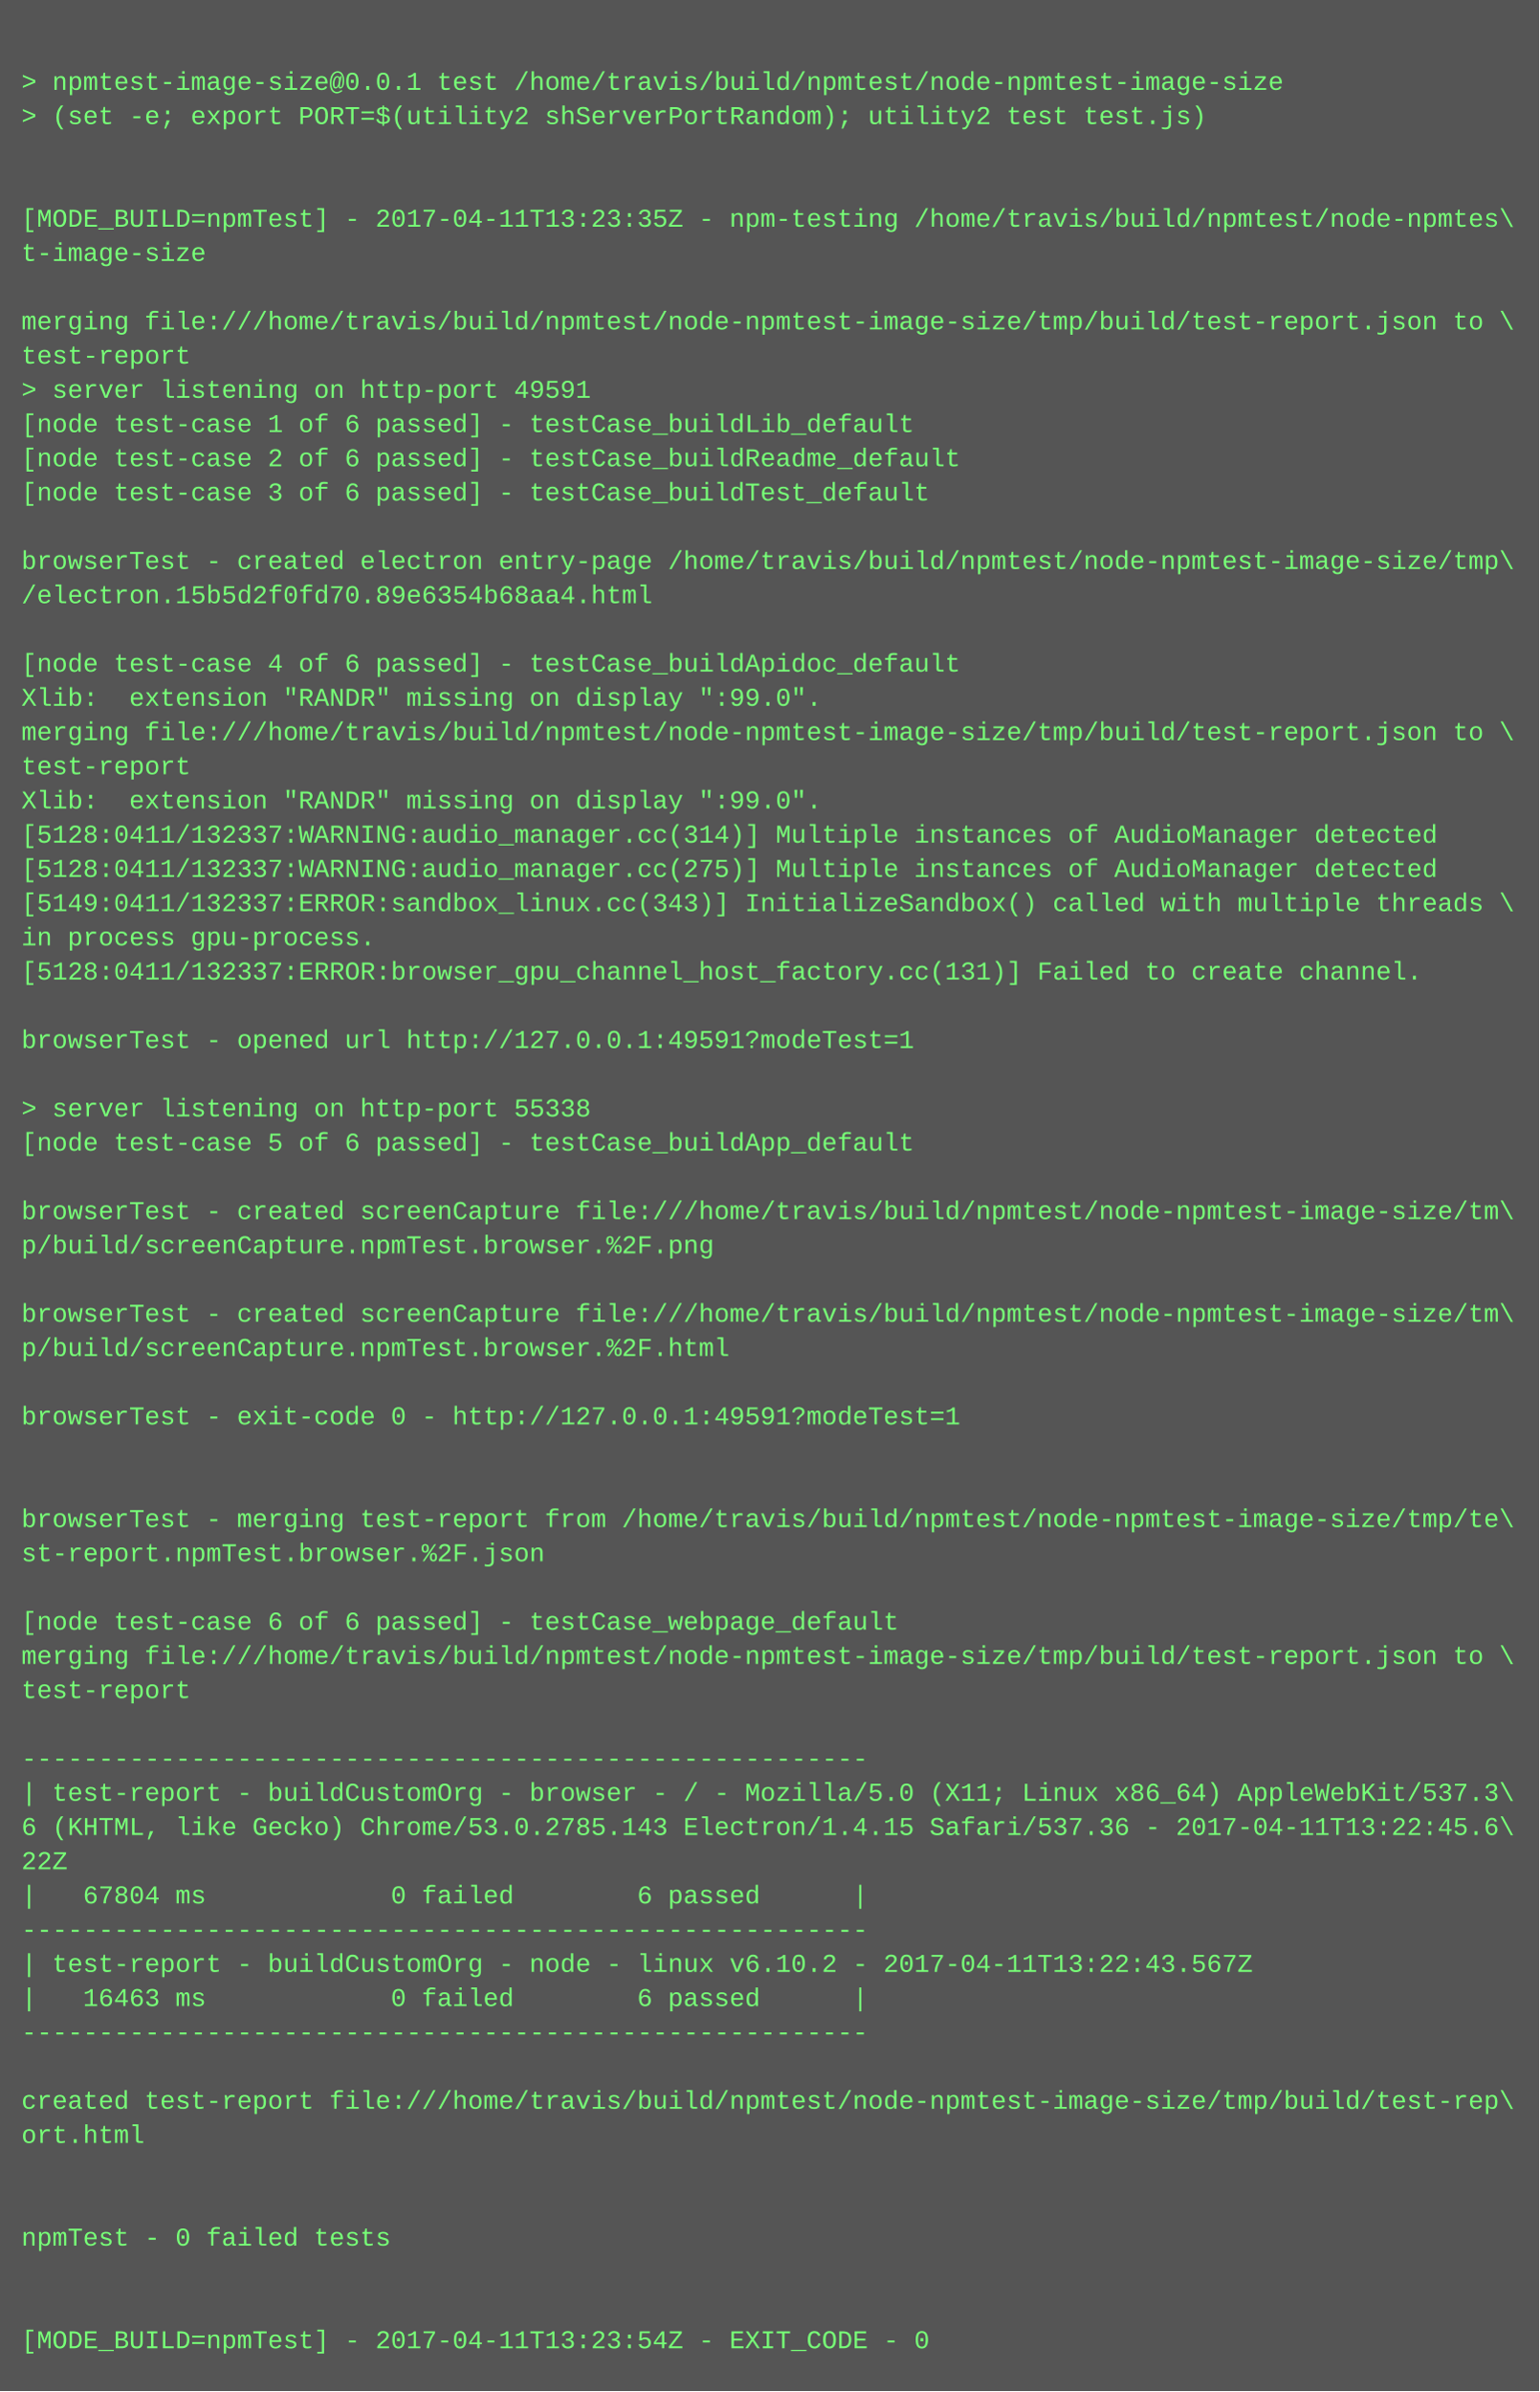
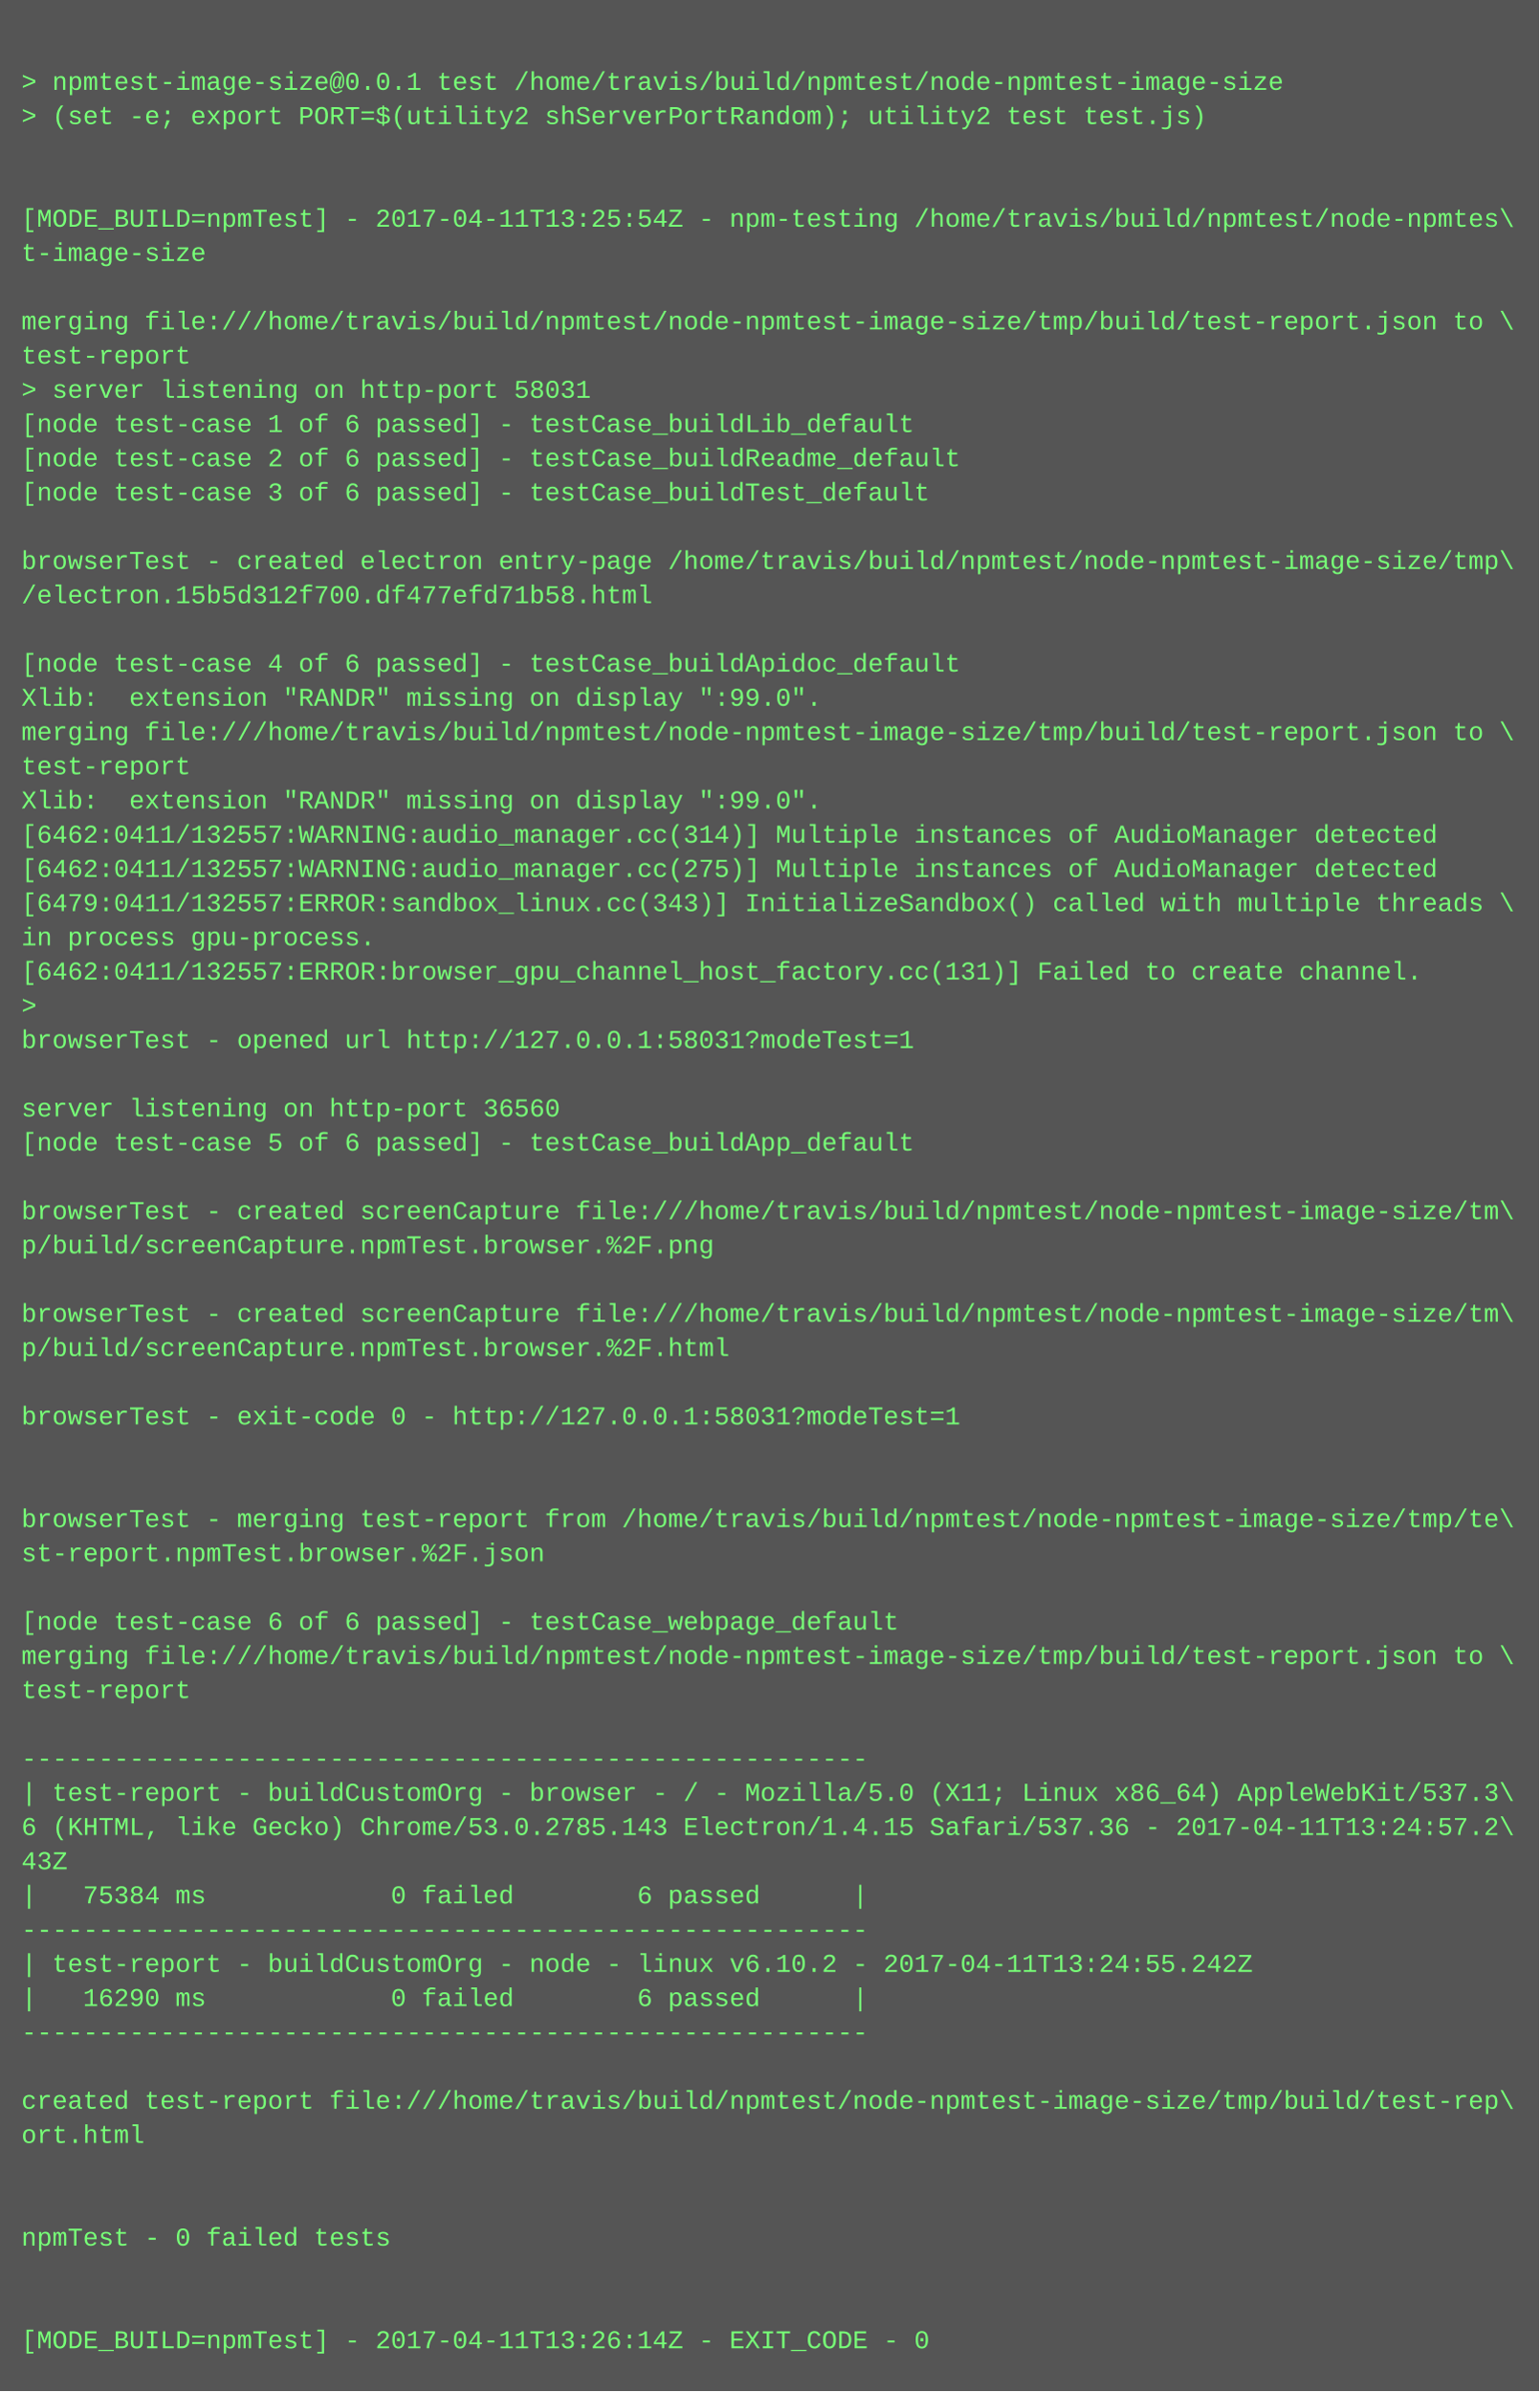
<svg xmlns="http://www.w3.org/2000/svg" height="1118" width="720">
  <rect height="1118" fill="#555" width="720" />
  <text fill="#7f7" font-family="Courier New" font-size="12" xml:space="preserve">
    <tspan x="10" y="26" />
    <tspan x="10" y="42">&gt; npmtest-image-size@0.0.1 test /home/travis/build/npmtest/node-npmtest-image-size</tspan>
    <tspan x="10" y="58">&gt; (set -e; export PORT=$(utility2 shServerPortRandom); utility2 test test.js)</tspan>
    <tspan x="10" y="74" />
    <tspan x="10" y="90" />
-     <tspan x="10" y="106">[MODE_BUILD=npmTest] - 2017-04-11T13:23:35Z - npm-testing /home/travis/build/npmtest/node-npmtes\</tspan>
+     <tspan x="10" y="106">[MODE_BUILD=npmTest] - 2017-04-11T13:25:54Z - npm-testing /home/travis/build/npmtest/node-npmtes\</tspan>
    <tspan x="10" y="122">t-image-size</tspan>
    <tspan x="10" y="138" />
    <tspan x="10" y="154">merging file:///home/travis/build/npmtest/node-npmtest-image-size/tmp/build/test-report.json to \</tspan>
    <tspan x="10" y="170">test-report</tspan>
-     <tspan x="10" y="186">&gt; server listening on http-port 49591</tspan>
+     <tspan x="10" y="186">&gt; server listening on http-port 58031</tspan>
    <tspan x="10" y="202">[node test-case 1 of 6 passed] - testCase_buildLib_default</tspan>
    <tspan x="10" y="218">[node test-case 2 of 6 passed] - testCase_buildReadme_default</tspan>
    <tspan x="10" y="234">[node test-case 3 of 6 passed] - testCase_buildTest_default</tspan>
    <tspan x="10" y="250" />
    <tspan x="10" y="266">browserTest - created electron entry-page /home/travis/build/npmtest/node-npmtest-image-size/tmp\</tspan>
-     <tspan x="10" y="282">/electron.15b5d2f0fd70.89e6354b68aa4.html</tspan>
+     <tspan x="10" y="282">/electron.15b5d312f700.df477efd71b58.html</tspan>
    <tspan x="10" y="298" />
    <tspan x="10" y="314">[node test-case 4 of 6 passed] - testCase_buildApidoc_default</tspan>
    <tspan x="10" y="330">Xlib:  extension "RANDR" missing on display ":99.0".</tspan>
    <tspan x="10" y="346">merging file:///home/travis/build/npmtest/node-npmtest-image-size/tmp/build/test-report.json to \</tspan>
    <tspan x="10" y="362">test-report</tspan>
    <tspan x="10" y="378">Xlib:  extension "RANDR" missing on display ":99.0".</tspan>
-     <tspan x="10" y="394">[5128:0411/132337:WARNING:audio_manager.cc(314)] Multiple instances of AudioManager detected</tspan>
-     <tspan x="10" y="410">[5128:0411/132337:WARNING:audio_manager.cc(275)] Multiple instances of AudioManager detected</tspan>
-     <tspan x="10" y="426">[5149:0411/132337:ERROR:sandbox_linux.cc(343)] InitializeSandbox() called with multiple threads \</tspan>
+     <tspan x="10" y="394">[6462:0411/132557:WARNING:audio_manager.cc(314)] Multiple instances of AudioManager detected</tspan>
+     <tspan x="10" y="410">[6462:0411/132557:WARNING:audio_manager.cc(275)] Multiple instances of AudioManager detected</tspan>
+     <tspan x="10" y="426">[6479:0411/132557:ERROR:sandbox_linux.cc(343)] InitializeSandbox() called with multiple threads \</tspan>
    <tspan x="10" y="442">in process gpu-process. </tspan>
-     <tspan x="10" y="458">[5128:0411/132337:ERROR:browser_gpu_channel_host_factory.cc(131)] Failed to create channel.</tspan>
-     <tspan x="10" y="474" />
-     <tspan x="10" y="490">browserTest - opened url http://127.0.0.1:49591?modeTest=1</tspan>
+     <tspan x="10" y="458">[6462:0411/132557:ERROR:browser_gpu_channel_host_factory.cc(131)] Failed to create channel.</tspan>
+     <tspan x="10" y="474">&gt; </tspan>
+     <tspan x="10" y="490">browserTest - opened url http://127.0.0.1:58031?modeTest=1</tspan>
    <tspan x="10" y="506" />
-     <tspan x="10" y="522">&gt; server listening on http-port 55338</tspan>
+     <tspan x="10" y="522">server listening on http-port 36560</tspan>
    <tspan x="10" y="538">[node test-case 5 of 6 passed] - testCase_buildApp_default</tspan>
    <tspan x="10" y="554" />
    <tspan x="10" y="570">browserTest - created screenCapture file:///home/travis/build/npmtest/node-npmtest-image-size/tm\</tspan>
    <tspan x="10" y="586">p/build/screenCapture.npmTest.browser.%2F.png</tspan>
    <tspan x="10" y="602" />
    <tspan x="10" y="618">browserTest - created screenCapture file:///home/travis/build/npmtest/node-npmtest-image-size/tm\</tspan>
    <tspan x="10" y="634">p/build/screenCapture.npmTest.browser.%2F.html</tspan>
    <tspan x="10" y="650" />
-     <tspan x="10" y="666">browserTest - exit-code 0 - http://127.0.0.1:49591?modeTest=1</tspan>
+     <tspan x="10" y="666">browserTest - exit-code 0 - http://127.0.0.1:58031?modeTest=1</tspan>
    <tspan x="10" y="682" />
    <tspan x="10" y="698" />
    <tspan x="10" y="714">browserTest - merging test-report from /home/travis/build/npmtest/node-npmtest-image-size/tmp/te\</tspan>
    <tspan x="10" y="730">st-report.npmTest.browser.%2F.json</tspan>
    <tspan x="10" y="746" />
    <tspan x="10" y="762">[node test-case 6 of 6 passed] - testCase_webpage_default</tspan>
    <tspan x="10" y="778">merging file:///home/travis/build/npmtest/node-npmtest-image-size/tmp/build/test-report.json to \</tspan>
    <tspan x="10" y="794">test-report</tspan>
    <tspan x="10" y="810" />
    <tspan x="10" y="826">-------------------------------------------------------</tspan>
    <tspan x="10" y="842">| test-report - buildCustomOrg - browser - / - Mozilla/5.0 (X11; Linux x86_64) AppleWebKit/537.3\</tspan>
-     <tspan x="10" y="858">6 (KHTML, like Gecko) Chrome/53.0.2785.143 Electron/1.4.15 Safari/537.36 - 2017-04-11T13:22:45.6\</tspan>
-     <tspan x="10" y="874">22Z</tspan>
-     <tspan x="10" y="890">|   67804 ms            0 failed        6 passed      |</tspan>
+     <tspan x="10" y="858">6 (KHTML, like Gecko) Chrome/53.0.2785.143 Electron/1.4.15 Safari/537.36 - 2017-04-11T13:24:57.2\</tspan>
+     <tspan x="10" y="874">43Z</tspan>
+     <tspan x="10" y="890">|   75384 ms            0 failed        6 passed      |</tspan>
    <tspan x="10" y="906">-------------------------------------------------------</tspan>
-     <tspan x="10" y="922">| test-report - buildCustomOrg - node - linux v6.10.2 - 2017-04-11T13:22:43.567Z</tspan>
-     <tspan x="10" y="938">|   16463 ms            0 failed        6 passed      |</tspan>
+     <tspan x="10" y="922">| test-report - buildCustomOrg - node - linux v6.10.2 - 2017-04-11T13:24:55.242Z</tspan>
+     <tspan x="10" y="938">|   16290 ms            0 failed        6 passed      |</tspan>
    <tspan x="10" y="954">-------------------------------------------------------</tspan>
    <tspan x="10" y="970" />
    <tspan x="10" y="986">created test-report file:///home/travis/build/npmtest/node-npmtest-image-size/tmp/build/test-rep\</tspan>
    <tspan x="10" y="1002">ort.html</tspan>
    <tspan x="10" y="1018" />
    <tspan x="10" y="1034" />
    <tspan x="10" y="1050">npmTest - 0 failed tests</tspan>
    <tspan x="10" y="1066" />
    <tspan x="10" y="1082" />
-     <tspan x="10" y="1098">[MODE_BUILD=npmTest] - 2017-04-11T13:23:54Z - EXIT_CODE - 0</tspan>
+     <tspan x="10" y="1098">[MODE_BUILD=npmTest] - 2017-04-11T13:26:14Z - EXIT_CODE - 0</tspan>
  </text>
</svg>
